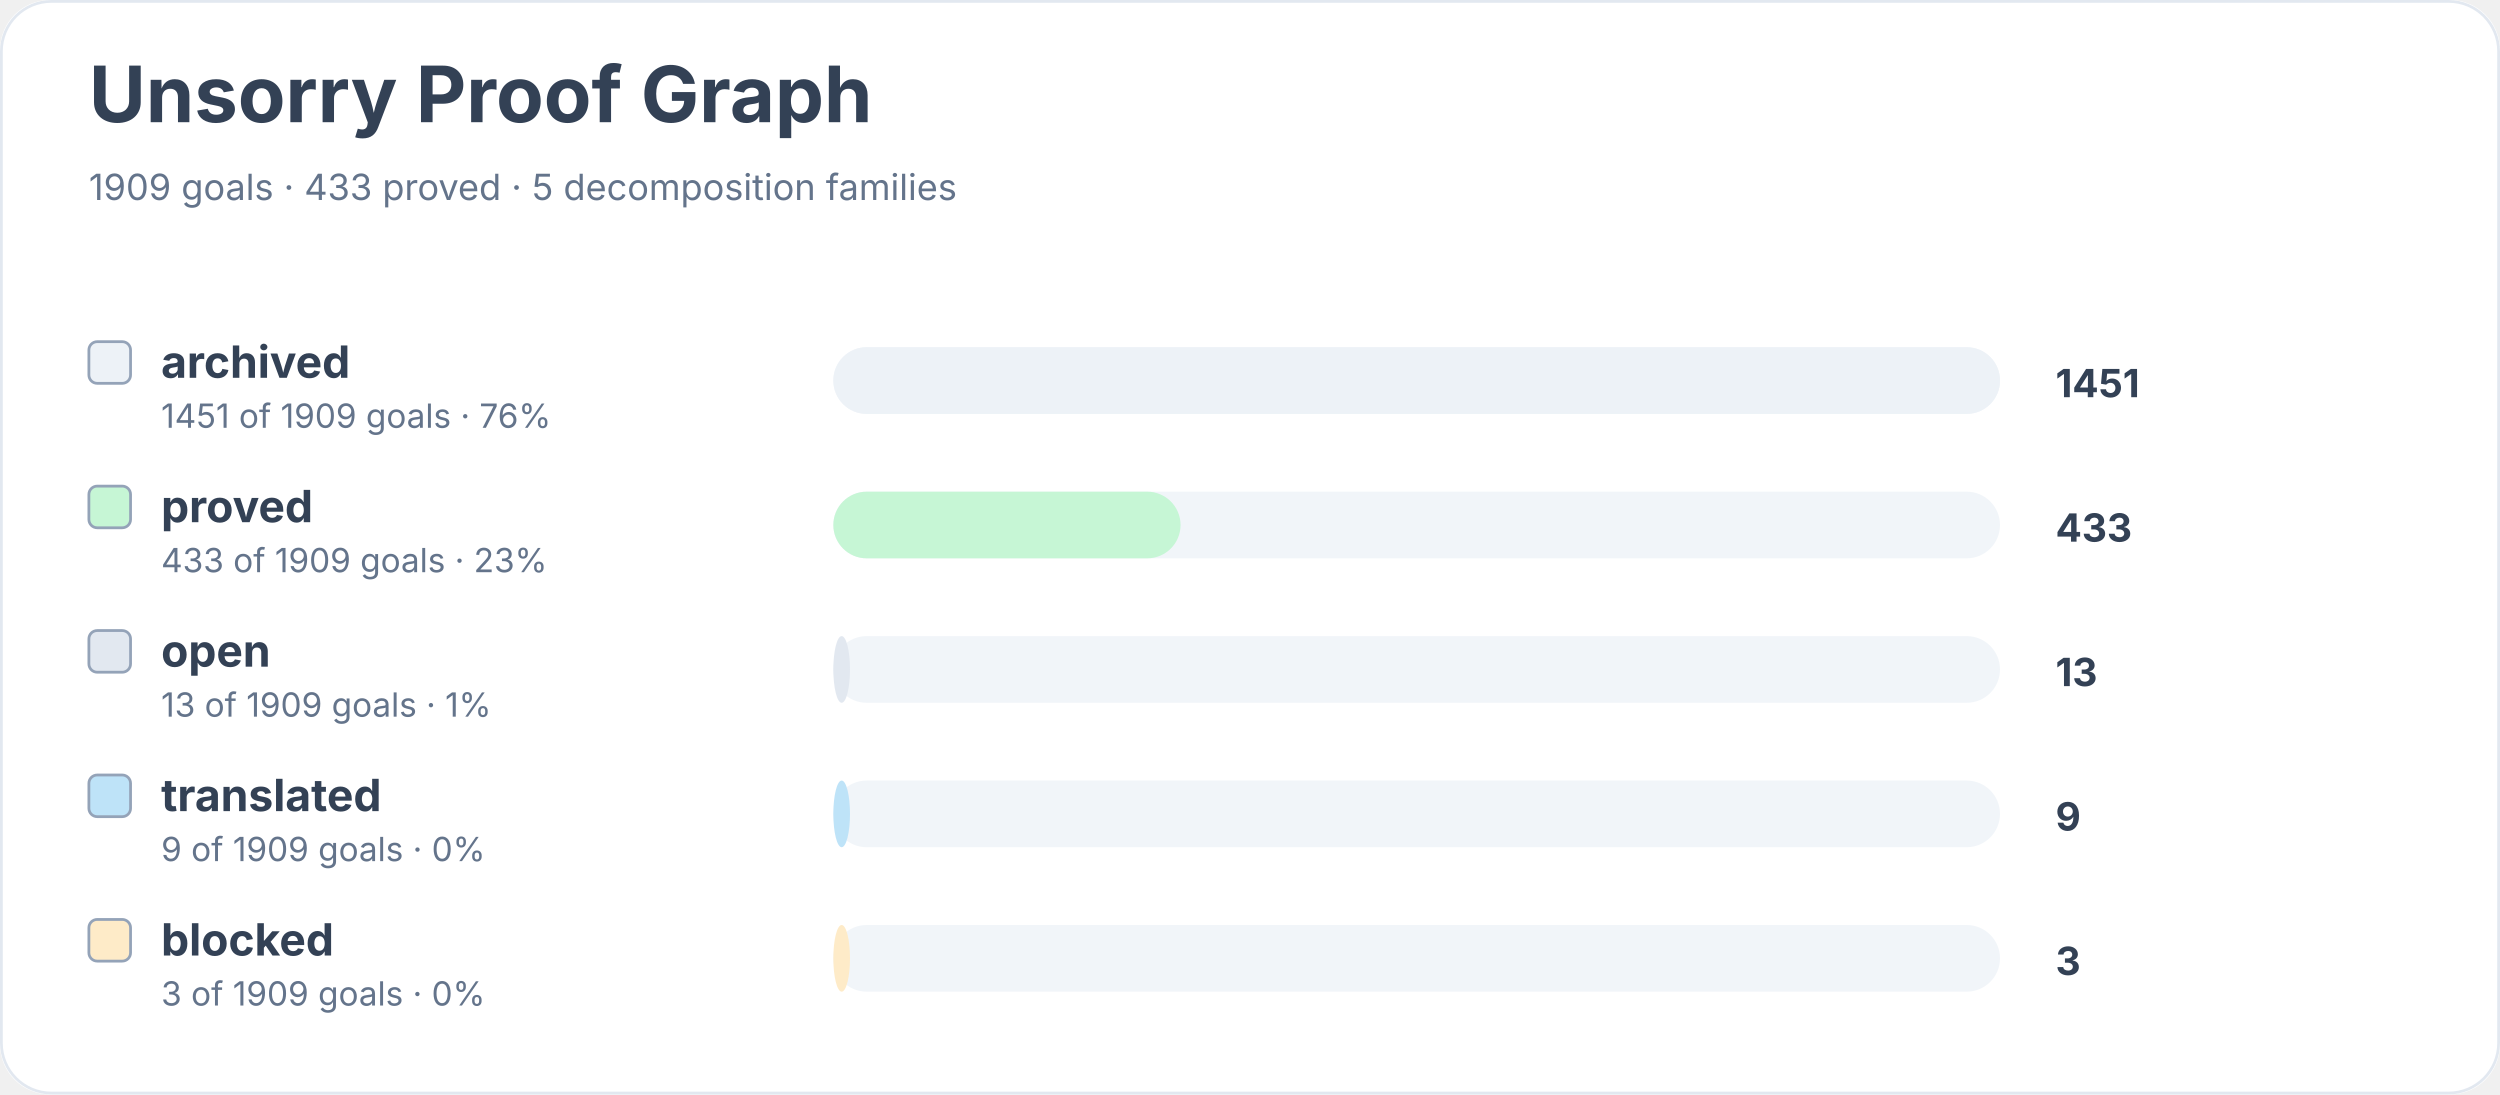
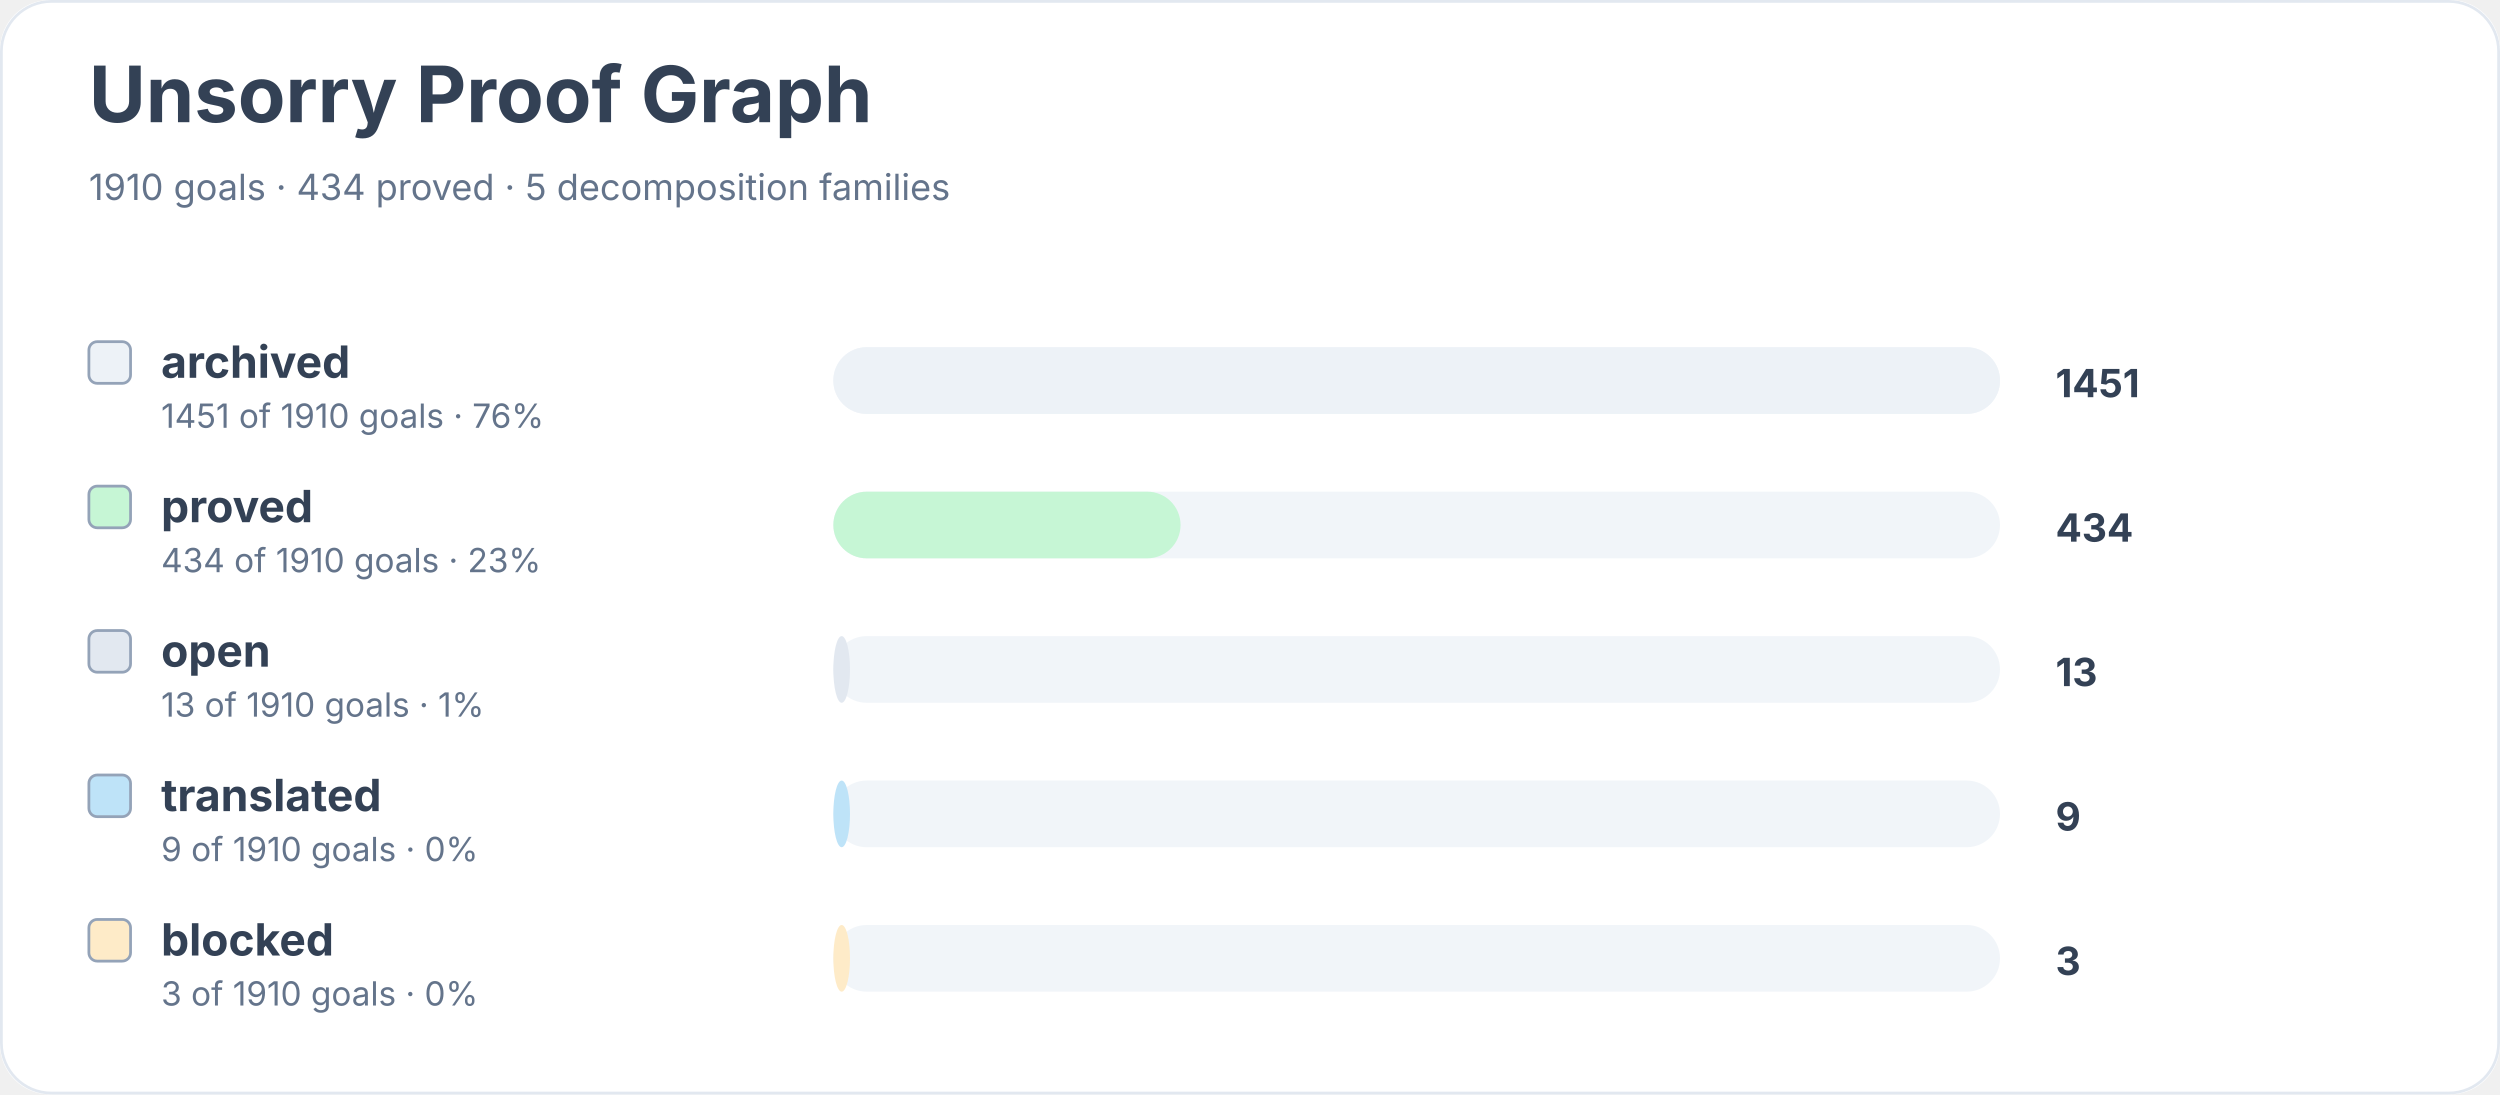
<svg xmlns="http://www.w3.org/2000/svg" width="900" height="394" viewBox="0 0 900 394" role="img" aria-labelledby="title desc">
  <rect width="900" height="100%" rx="18" fill="#ffffff" />
  <rect x="0.5" y="0.5" width="899" height="393" rx="18" fill="none" stroke="#e2e8f0" />
  <text x="32" y="44" font-family="Inter, system-ui, sans-serif" font-size="28" font-weight="700" fill="#334155">Unsorry Proof Graph</text>
-   <text x="32" y="72" font-family="Inter, system-ui, sans-serif" font-size="13" fill="#64748b">1909 goals · 433 proved · 5 decomposition families</text>
+   <text x="32" y="72" font-family="Inter, system-ui, sans-serif" font-size="13" fill="#64748b">1910 goals · 434 proved · 5 decomposition families</text>
  <rect x="32" y="123" width="15" height="15" rx="3" fill="#edf2f7" stroke="#94a3b8" />
  <text x="58" y="136" font-family="Inter, system-ui, sans-serif" font-size="16" font-weight="650" fill="#334155">archived</text>
-   <text x="58" y="154" font-family="Inter, system-ui, sans-serif" font-size="12" fill="#64748b">1451 of 1909 goals · 76%</text>
+   <text x="58" y="154" font-family="Inter, system-ui, sans-serif" font-size="12" fill="#64748b">1451 of 1910 goals · 76%</text>
  <rect x="300" y="125" width="420" height="24" rx="12" fill="#f1f5f9" />
  <rect x="300" y="125" width="420" height="24" rx="12" fill="#edf2f7" />
  <text x="740" y="143" font-family="Inter, system-ui, sans-serif" font-size="14" font-weight="700" fill="#334155">1451</text>
  <rect x="32" y="175" width="15" height="15" rx="3" fill="#c6f6d5" stroke="#94a3b8" />
  <text x="58" y="188" font-family="Inter, system-ui, sans-serif" font-size="16" font-weight="650" fill="#334155">proved</text>
-   <text x="58" y="206" font-family="Inter, system-ui, sans-serif" font-size="12" fill="#64748b">433 of 1909 goals · 23%</text>
+   <text x="58" y="206" font-family="Inter, system-ui, sans-serif" font-size="12" fill="#64748b">434 of 1910 goals · 23%</text>
  <rect x="300" y="177" width="420" height="24" rx="12" fill="#f1f5f9" />
  <rect x="300" y="177" width="125" height="24" rx="12" fill="#c6f6d5" />
-   <text x="740" y="195" font-family="Inter, system-ui, sans-serif" font-size="14" font-weight="700" fill="#334155">433</text>
+   <text x="740" y="195" font-family="Inter, system-ui, sans-serif" font-size="14" font-weight="700" fill="#334155">434</text>
  <rect x="32" y="227" width="15" height="15" rx="3" fill="#e2e8f0" stroke="#94a3b8" />
  <text x="58" y="240" font-family="Inter, system-ui, sans-serif" font-size="16" font-weight="650" fill="#334155">open</text>
-   <text x="58" y="258" font-family="Inter, system-ui, sans-serif" font-size="12" fill="#64748b">13 of 1909 goals · 1%</text>
+   <text x="58" y="258" font-family="Inter, system-ui, sans-serif" font-size="12" fill="#64748b">13 of 1910 goals · 1%</text>
  <rect x="300" y="229" width="420" height="24" rx="12" fill="#f1f5f9" />
  <rect x="300" y="229" width="6" height="24" rx="12" fill="#e2e8f0" />
  <text x="740" y="247" font-family="Inter, system-ui, sans-serif" font-size="14" font-weight="700" fill="#334155">13</text>
  <rect x="32" y="279" width="15" height="15" rx="3" fill="#bee3f8" stroke="#94a3b8" />
  <text x="58" y="292" font-family="Inter, system-ui, sans-serif" font-size="16" font-weight="650" fill="#334155">translated</text>
-   <text x="58" y="310" font-family="Inter, system-ui, sans-serif" font-size="12" fill="#64748b">9 of 1909 goals · 0%</text>
+   <text x="58" y="310" font-family="Inter, system-ui, sans-serif" font-size="12" fill="#64748b">9 of 1910 goals · 0%</text>
  <rect x="300" y="281" width="420" height="24" rx="12" fill="#f1f5f9" />
  <rect x="300" y="281" width="6" height="24" rx="12" fill="#bee3f8" />
  <text x="740" y="299" font-family="Inter, system-ui, sans-serif" font-size="14" font-weight="700" fill="#334155">9</text>
  <rect x="32" y="331" width="15" height="15" rx="3" fill="#feebc8" stroke="#94a3b8" />
  <text x="58" y="344" font-family="Inter, system-ui, sans-serif" font-size="16" font-weight="650" fill="#334155">blocked</text>
-   <text x="58" y="362" font-family="Inter, system-ui, sans-serif" font-size="12" fill="#64748b">3 of 1909 goals · 0%</text>
+   <text x="58" y="362" font-family="Inter, system-ui, sans-serif" font-size="12" fill="#64748b">3 of 1910 goals · 0%</text>
  <rect x="300" y="333" width="420" height="24" rx="12" fill="#f1f5f9" />
  <rect x="300" y="333" width="6" height="24" rx="12" fill="#feebc8" />
  <text x="740" y="351" font-family="Inter, system-ui, sans-serif" font-size="14" font-weight="700" fill="#334155">3</text>
</svg>
